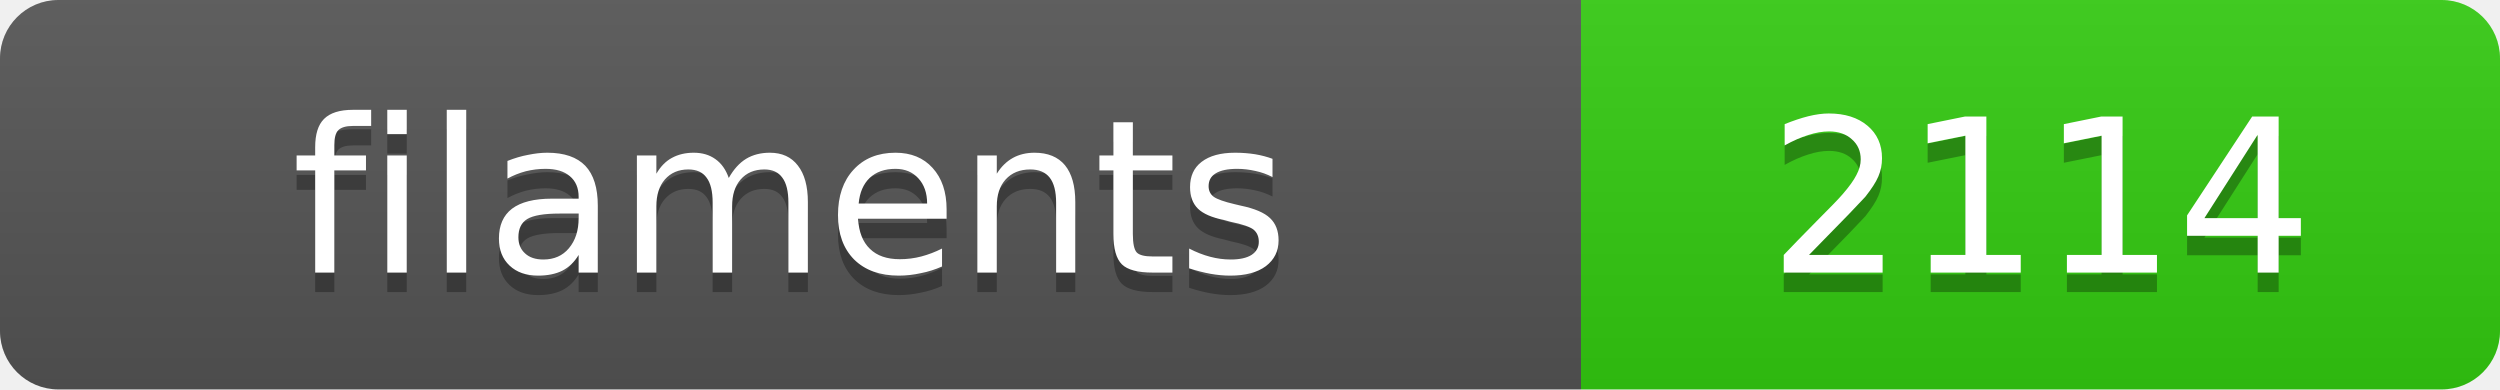
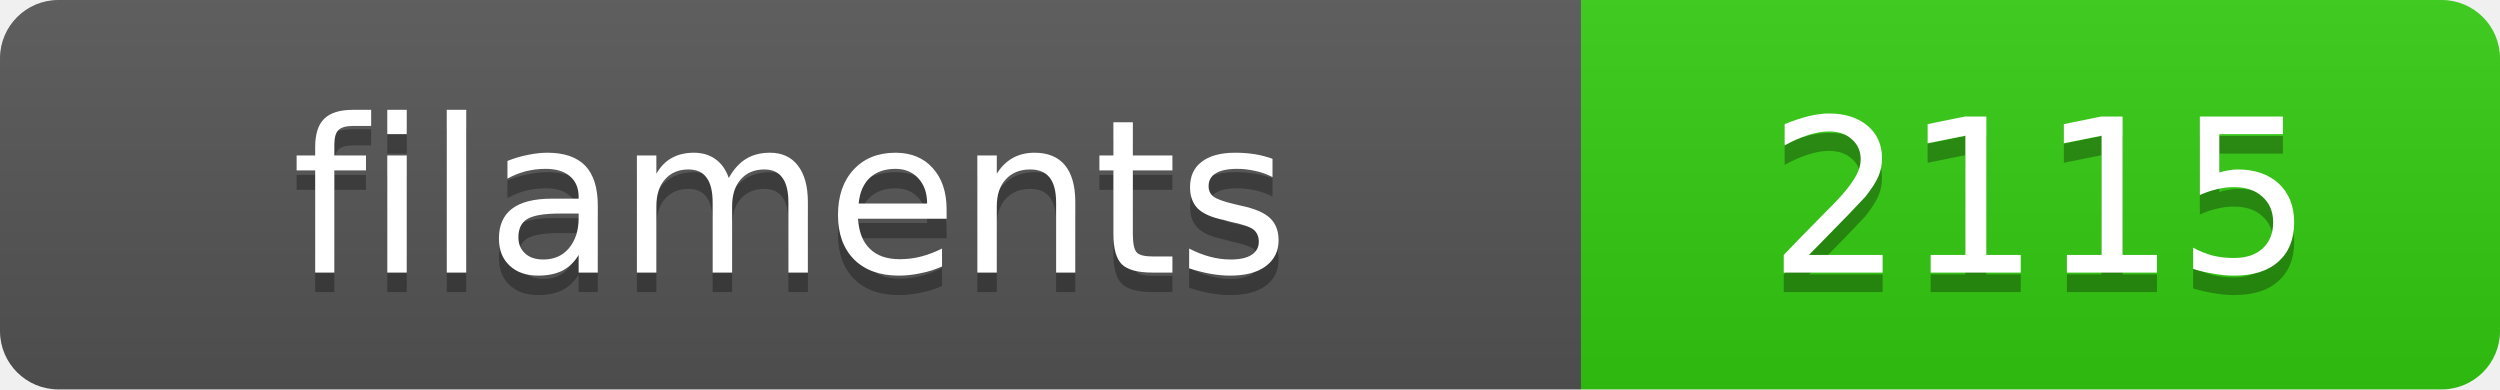
<svg xmlns="http://www.w3.org/2000/svg" width="128.4" height="20">
  <linearGradient id="s" x2="0" y2="100%">
    <stop offset="0" stop-color="#bbb" stop-opacity=".1" />
    <stop offset="1" stop-opacity=".1" />
  </linearGradient>
  <clipPath id="r">
    <rect width="128.4" height="20" rx="3" fill="#fff" />
  </clipPath>
  <g clip-path="url(#r)">
    <rect width="81.2" height="20" fill="#555" />
    <rect x="81.2" width="47.2" height="20" fill="#3c1" />
    <rect width="128.4" height="20" fill="url(#s)" />
  </g>
  <g fill="#fff" text-anchor="middle" font-family="Verdana,Geneva,DejaVu Sans,sans-serif" text-rendering="geometricPrecision" font-size="11">
    <text x="40.6" y="15" fill="#010101" fill-opacity=".3">filaments</text>
    <text x="40.6" y="14">filaments</text>
-     <text x="104.8" y="15" fill="#010101" fill-opacity=".3">2114</text>
-     <text x="104.8" y="14">2114</text>
+     <text x="104.8" y="15" fill="#010101" fill-opacity=".3">2115</text>
+     <text x="104.8" y="14">2115</text>
  </g>
</svg>
